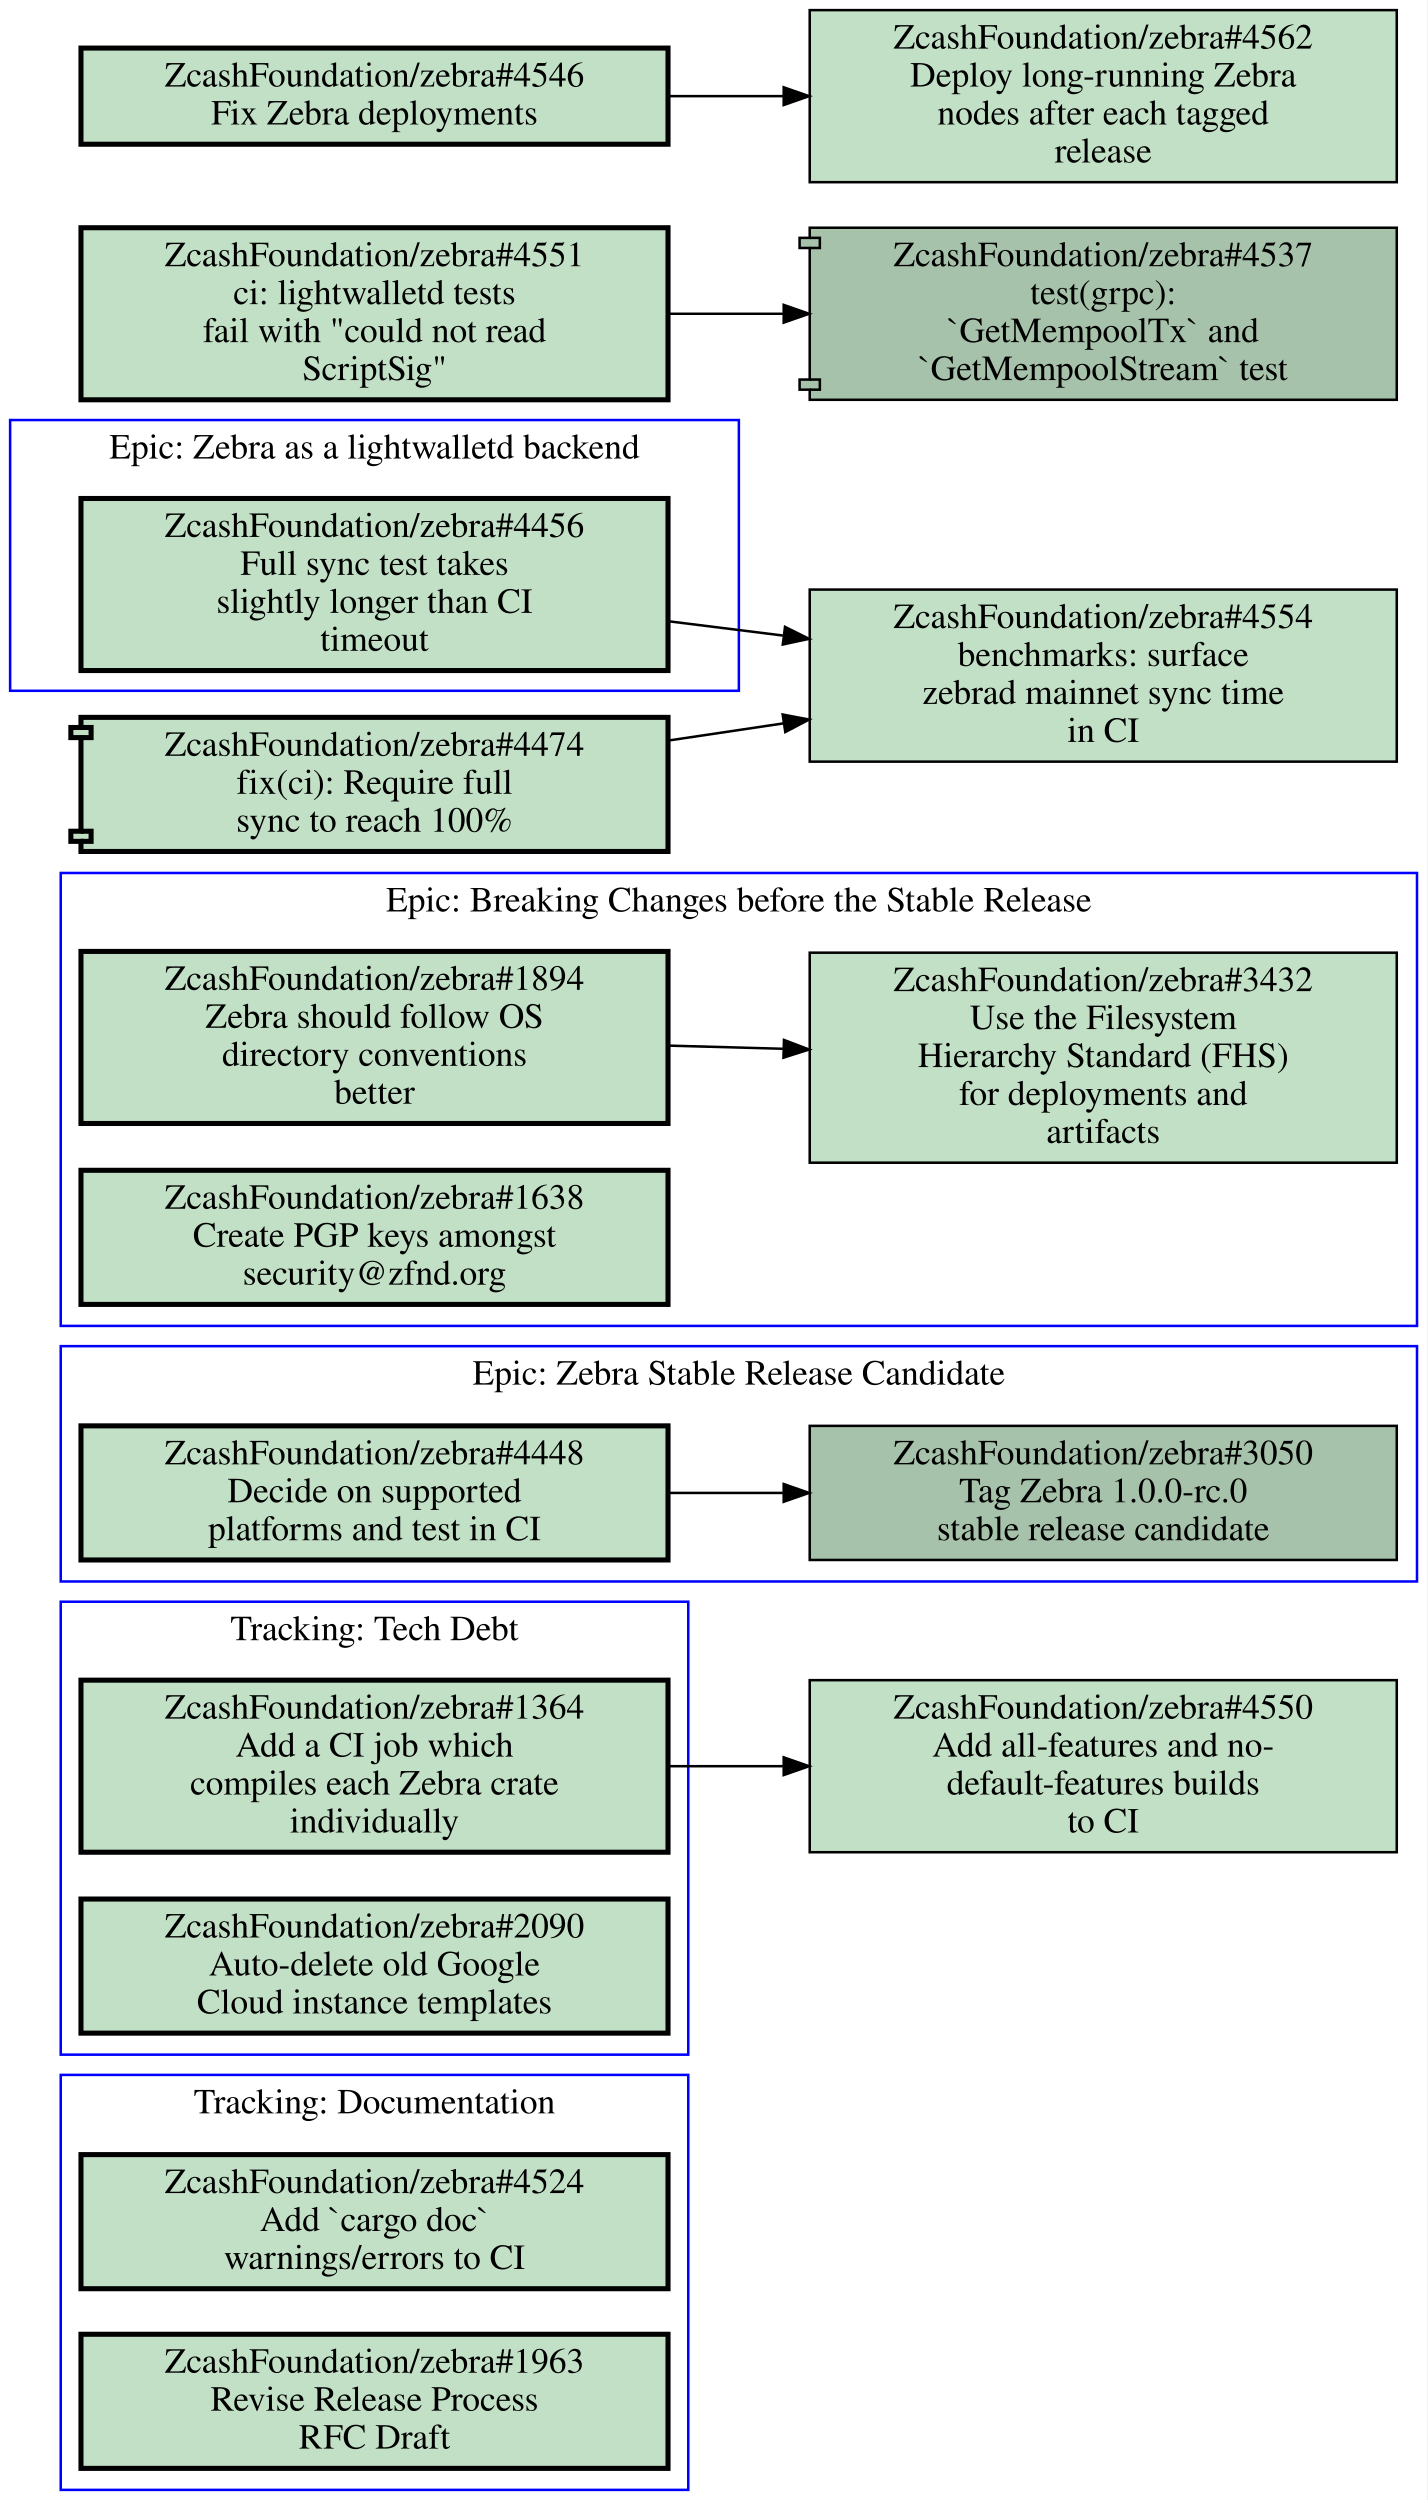
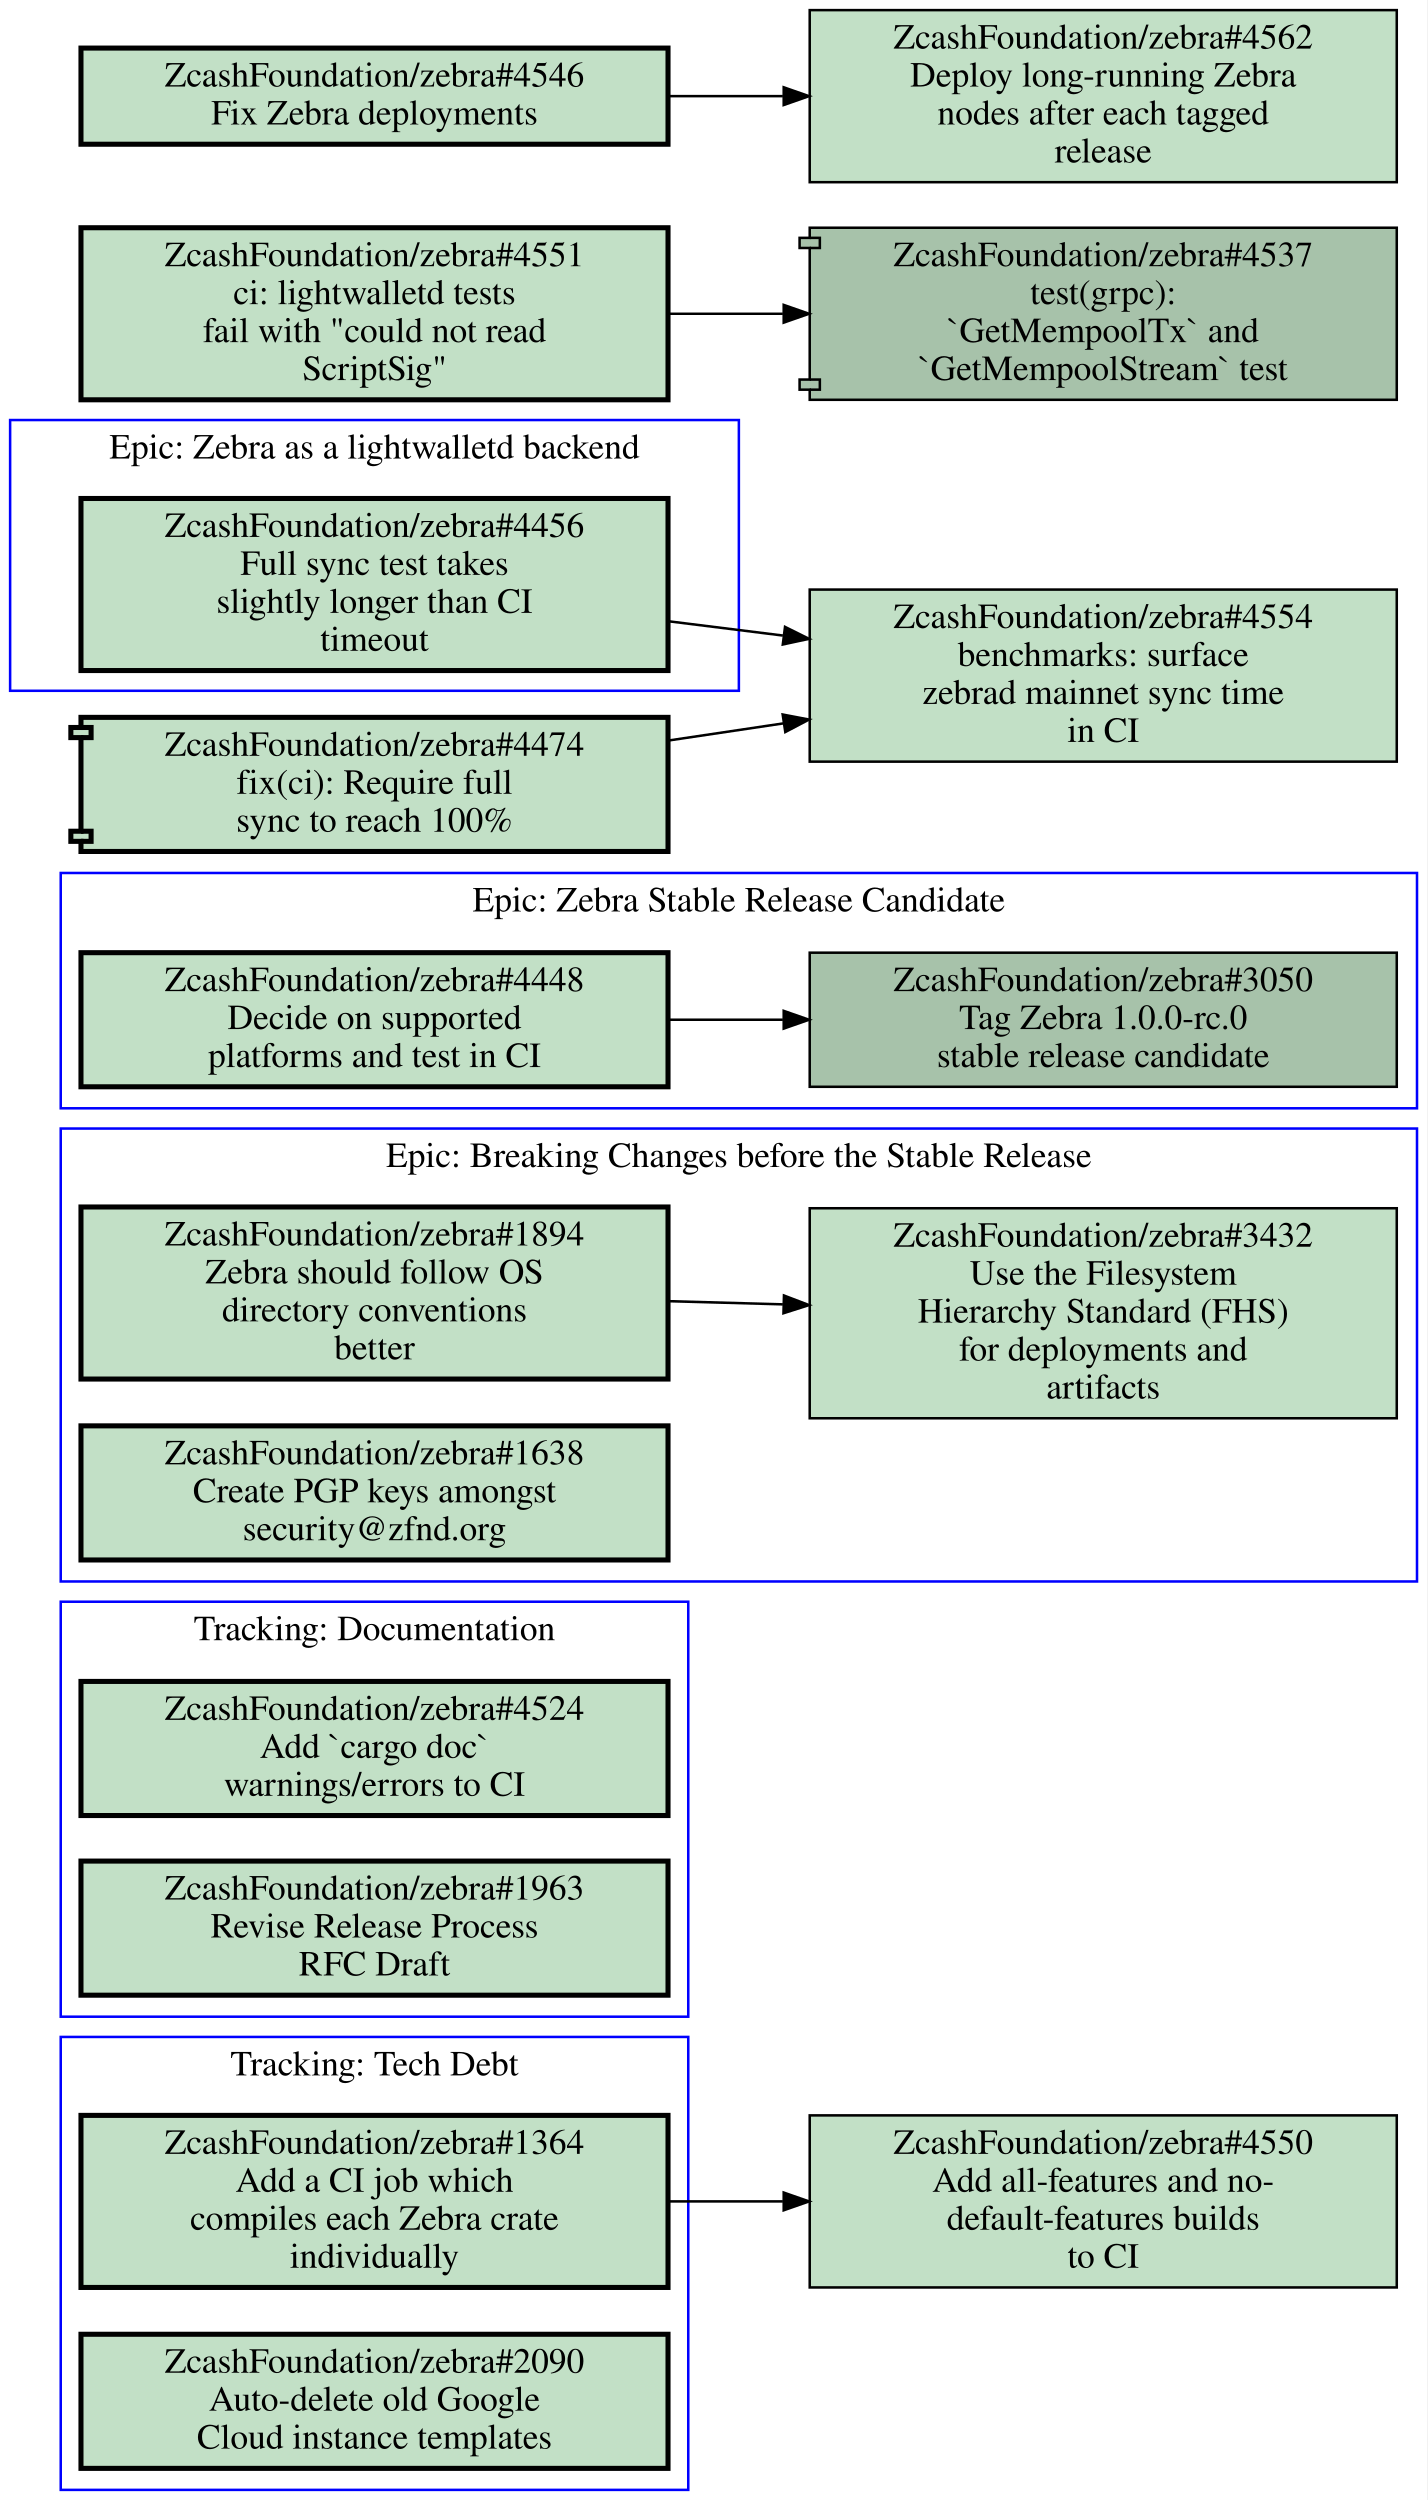
<svg xmlns="http://www.w3.org/2000/svg" xmlns:xlink="http://www.w3.org/1999/xlink" width="564pt" height="988pt" viewBox="0.00 0.00 564.00 988.00">
  <g id="graph0" class="graph" transform="scale(1 1) rotate(0) translate(4 984)">
    <polygon fill="#ffffff" stroke="transparent" points="-4,4 -4,-984 560,-984 560,4 -4,4" />
    <g id="clust1" class="cluster">
-       <polygon fill="none" stroke="#0000ff" points="20,-359 20,-452 556,-452 556,-359 20,-359" />
-       <text text-anchor="middle" x="288" y="-436.8" font-family="Times,serif" font-size="14.00" fill="#000000">Epic: Zebra Stable Release Candidate</text>
+       <polygon fill="none" stroke="#0000ff" points="20,-359 20,-538 556,-538 556,-359 20,-359" />
+       <text text-anchor="middle" x="288" y="-522.8" font-family="Times,serif" font-size="14.00" fill="#000000">Epic: Breaking Changes before the Stable Release</text>
    </g>
    <g id="clust2" class="cluster">
-       <polygon fill="none" stroke="#0000ff" points="20,0 20,-164 268,-164 268,0 20,0" />
-       <text text-anchor="middle" x="144" y="-148.8" font-family="Times,serif" font-size="14.00" fill="#000000">Tracking: Documentation</text>
+       <polygon fill="none" stroke="#0000ff" points="20,-546 20,-639 556,-639 556,-546 20,-546" />
+       <text text-anchor="middle" x="288" y="-623.8" font-family="Times,serif" font-size="14.00" fill="#000000">Epic: Zebra Stable Release Candidate</text>
    </g>
    <g id="clust3" class="cluster">
-       <polygon fill="none" stroke="#0000ff" points="20,-172 20,-351 268,-351 268,-172 20,-172" />
-       <text text-anchor="middle" x="144" y="-335.8" font-family="Times,serif" font-size="14.00" fill="#000000">Tracking: Tech Debt</text>
+       <polygon fill="none" stroke="#0000ff" points="20,0 20,-179 268,-179 268,0 20,0" />
+       <text text-anchor="middle" x="144" y="-163.8" font-family="Times,serif" font-size="14.00" fill="#000000">Tracking: Tech Debt</text>
    </g>
    <g id="clust4" class="cluster">
-       <polygon fill="none" stroke="#0000ff" points="20,-460 20,-639 556,-639 556,-460 20,-460" />
-       <text text-anchor="middle" x="288" y="-623.8" font-family="Times,serif" font-size="14.00" fill="#000000">Epic: Breaking Changes before the Stable Release</text>
+       <polygon fill="none" stroke="#0000ff" points="20,-187 20,-351 268,-351 268,-187 20,-187" />
+       <text text-anchor="middle" x="144" y="-335.8" font-family="Times,serif" font-size="14.00" fill="#000000">Tracking: Documentation</text>
    </g>
    <g id="clust5" class="cluster">
      <polygon fill="none" stroke="#0000ff" points="0,-711 0,-818 288,-818 288,-711 0,-711" />
      <text text-anchor="middle" x="144" y="-802.8" font-family="Times,serif" font-size="14.00" fill="#000000">Epic: Zebra as a lightwalletd backend</text>
    </g>
    <g id="node1" class="node open">
      <g id="a_node1">
-         <a xlink:href="https://github.com/ZcashFoundation/zebra/issues/3050" xlink:title="ZcashFoundation/zebra#3050&#10;Tag Zebra 1.0.0-rc.0&#10;stable release candidate" target="_blank">
-           <polygon fill="#a7c2aa" stroke="#000000" points="548,-420.5 316,-420.5 316,-367.5 548,-367.5 548,-420.5" />
-           <text text-anchor="middle" x="432" y="-405.3" font-family="Times,serif" font-size="14.00" fill="#000000">ZcashFoundation/zebra#3050</text>
-           <text text-anchor="middle" x="432" y="-390.3" font-family="Times,serif" font-size="14.00" fill="#000000">Tag Zebra 1.0.0-rc.0</text>
-           <text text-anchor="middle" x="432" y="-375.3" font-family="Times,serif" font-size="14.00" fill="#000000">stable release candidate</text>
+         <a xlink:href="https://github.com/ZcashFoundation/zebra/issues/1894" xlink:title="ZcashFoundation/zebra#1894&#10;Zebra should follow OS&#10;directory conventions&#10;better" target="_blank">
+           <polygon fill="#c2e0c6" stroke="#000000" stroke-width="2" points="260,-507 28,-507 28,-439 260,-439 260,-507" />
+           <text text-anchor="middle" x="144" y="-491.8" font-family="Times,serif" font-size="14.00" fill="#000000">ZcashFoundation/zebra#1894</text>
+           <text text-anchor="middle" x="144" y="-476.8" font-family="Times,serif" font-size="14.00" fill="#000000">Zebra should follow OS</text>
+           <text text-anchor="middle" x="144" y="-461.8" font-family="Times,serif" font-size="14.00" fill="#000000">directory conventions</text>
+           <text text-anchor="middle" x="144" y="-446.8" font-family="Times,serif" font-size="14.00" fill="#000000">better</text>
        </a>
      </g>
    </g>
    <g id="node2" class="node open">
      <g id="a_node2">
-         <a xlink:href="https://github.com/ZcashFoundation/zebra/issues/4448" xlink:title="ZcashFoundation/zebra#4448&#10;Decide on supported&#10;platforms and test in CI" target="_blank">
-           <polygon fill="#c2e0c6" stroke="#000000" stroke-width="2" points="260,-420.5 28,-420.5 28,-367.5 260,-367.5 260,-420.5" />
-           <text text-anchor="middle" x="144" y="-405.3" font-family="Times,serif" font-size="14.00" fill="#000000">ZcashFoundation/zebra#4448</text>
-           <text text-anchor="middle" x="144" y="-390.3" font-family="Times,serif" font-size="14.00" fill="#000000">Decide on supported</text>
-           <text text-anchor="middle" x="144" y="-375.3" font-family="Times,serif" font-size="14.00" fill="#000000">platforms and test in CI</text>
+         <a xlink:href="https://github.com/ZcashFoundation/zebra/issues/3432" xlink:title="ZcashFoundation/zebra#3432&#10;Use the Filesystem&#10;Hierarchy Standard (FHS)&#10;for deployments and&#10;artifacts" target="_blank">
+           <polygon fill="#c2e0c6" stroke="#000000" points="548,-506.5 316,-506.5 316,-423.5 548,-423.5 548,-506.5" />
+           <text text-anchor="middle" x="432" y="-491.3" font-family="Times,serif" font-size="14.00" fill="#000000">ZcashFoundation/zebra#3432</text>
+           <text text-anchor="middle" x="432" y="-476.3" font-family="Times,serif" font-size="14.00" fill="#000000">Use the Filesystem</text>
+           <text text-anchor="middle" x="432" y="-461.3" font-family="Times,serif" font-size="14.00" fill="#000000">Hierarchy Standard (FHS)</text>
+           <text text-anchor="middle" x="432" y="-446.3" font-family="Times,serif" font-size="14.00" fill="#000000">for deployments and</text>
+           <text text-anchor="middle" x="432" y="-431.3" font-family="Times,serif" font-size="14.00" fill="#000000">artifacts</text>
        </a>
      </g>
    </g>
    <g id="edge1" class="edge">
-       <path fill="none" stroke="#000000" d="M260.31,-394C275.15,-394 290.4,-394 305.39,-394" />
-       <polygon fill="#000000" stroke="#000000" points="305.72,-397.5 315.72,-394 305.72,-390.5 305.72,-397.5" />
+       <path fill="none" stroke="#000000" d="M260.31,-469.77C275.15,-469.36 290.4,-468.93 305.39,-468.52" />
+       <polygon fill="#000000" stroke="#000000" points="305.822,-472.009 315.72,-468.23 305.626,-465.012 305.822,-472.009" />
    </g>
    <g id="node3" class="node open">
      <g id="a_node3">
-         <a xlink:href="https://github.com/ZcashFoundation/zebra/issues/4524" xlink:title="ZcashFoundation/zebra#4524&#10;Add `cargo doc`&#10;warnings/errors to CI" target="_blank">
-           <polygon fill="#c2e0c6" stroke="#000000" stroke-width="2" points="260,-132.5 28,-132.5 28,-79.5 260,-79.5 260,-132.5" />
-           <text text-anchor="middle" x="144" y="-117.3" font-family="Times,serif" font-size="14.00" fill="#000000">ZcashFoundation/zebra#4524</text>
-           <text text-anchor="middle" x="144" y="-102.3" font-family="Times,serif" font-size="14.00" fill="#000000">Add `cargo doc`</text>
-           <text text-anchor="middle" x="144" y="-87.3" font-family="Times,serif" font-size="14.00" fill="#000000">warnings/errors to CI</text>
+         <a xlink:href="https://github.com/ZcashFoundation/zebra/issues/1638" xlink:title="ZcashFoundation/zebra#1638&#10;Create PGP keys amongst&#10;security@zfnd.org" target="_blank">
+           <polygon fill="#c2e0c6" stroke="#000000" stroke-width="2" points="260,-420.5 28,-420.5 28,-367.5 260,-367.5 260,-420.5" />
+           <text text-anchor="middle" x="144" y="-405.3" font-family="Times,serif" font-size="14.00" fill="#000000">ZcashFoundation/zebra#1638</text>
+           <text text-anchor="middle" x="144" y="-390.3" font-family="Times,serif" font-size="14.00" fill="#000000">Create PGP keys amongst</text>
+           <text text-anchor="middle" x="144" y="-375.3" font-family="Times,serif" font-size="14.00" fill="#000000">security@zfnd.org</text>
        </a>
      </g>
    </g>
    <g id="node4" class="node open">
      <g id="a_node4">
-         <a xlink:href="https://github.com/ZcashFoundation/zebra/issues/1963" xlink:title="ZcashFoundation/zebra#1963&#10;Revise Release Process&#10;RFC Draft" target="_blank">
-           <polygon fill="#c2e0c6" stroke="#000000" stroke-width="2" points="260,-61.5 28,-61.5 28,-8.5 260,-8.5 260,-61.5" />
-           <text text-anchor="middle" x="144" y="-46.3" font-family="Times,serif" font-size="14.00" fill="#000000">ZcashFoundation/zebra#1963</text>
-           <text text-anchor="middle" x="144" y="-31.3" font-family="Times,serif" font-size="14.00" fill="#000000">Revise Release Process</text>
-           <text text-anchor="middle" x="144" y="-16.3" font-family="Times,serif" font-size="14.00" fill="#000000">RFC Draft</text>
+         <a xlink:href="https://github.com/ZcashFoundation/zebra/issues/3050" xlink:title="ZcashFoundation/zebra#3050&#10;Tag Zebra 1.0.0-rc.0&#10;stable release candidate" target="_blank">
+           <polygon fill="#a7c2aa" stroke="#000000" points="548,-607.5 316,-607.5 316,-554.5 548,-554.5 548,-607.5" />
+           <text text-anchor="middle" x="432" y="-592.3" font-family="Times,serif" font-size="14.00" fill="#000000">ZcashFoundation/zebra#3050</text>
+           <text text-anchor="middle" x="432" y="-577.3" font-family="Times,serif" font-size="14.00" fill="#000000">Tag Zebra 1.0.0-rc.0</text>
+           <text text-anchor="middle" x="432" y="-562.3" font-family="Times,serif" font-size="14.00" fill="#000000">stable release candidate</text>
        </a>
      </g>
    </g>
    <g id="node5" class="node open">
      <g id="a_node5">
+         <a xlink:href="https://github.com/ZcashFoundation/zebra/issues/4448" xlink:title="ZcashFoundation/zebra#4448&#10;Decide on supported&#10;platforms and test in CI" target="_blank">
+           <polygon fill="#c2e0c6" stroke="#000000" stroke-width="2" points="260,-607.5 28,-607.5 28,-554.5 260,-554.5 260,-607.5" />
+           <text text-anchor="middle" x="144" y="-592.3" font-family="Times,serif" font-size="14.00" fill="#000000">ZcashFoundation/zebra#4448</text>
+           <text text-anchor="middle" x="144" y="-577.3" font-family="Times,serif" font-size="14.00" fill="#000000">Decide on supported</text>
+           <text text-anchor="middle" x="144" y="-562.3" font-family="Times,serif" font-size="14.00" fill="#000000">platforms and test in CI</text>
+         </a>
+       </g>
+     </g>
+     <g id="edge2" class="edge">
+       <path fill="none" stroke="#000000" d="M260.31,-581C275.15,-581 290.4,-581 305.39,-581" />
+       <polygon fill="#000000" stroke="#000000" points="305.72,-584.5 315.72,-581 305.72,-577.5 305.72,-584.5" />
+     </g>
+     <g id="node6" class="node open">
+       <g id="a_node6">
        <a xlink:href="https://github.com/ZcashFoundation/zebra/issues/1364" xlink:title="ZcashFoundation/zebra#1364&#10;Add a CI job which&#10;compiles each Zebra crate&#10;individually" target="_blank">
-           <polygon fill="#c2e0c6" stroke="#000000" stroke-width="2" points="260,-320 28,-320 28,-252 260,-252 260,-320" />
-           <text text-anchor="middle" x="144" y="-304.8" font-family="Times,serif" font-size="14.00" fill="#000000">ZcashFoundation/zebra#1364</text>
-           <text text-anchor="middle" x="144" y="-289.8" font-family="Times,serif" font-size="14.00" fill="#000000">Add a CI job which</text>
-           <text text-anchor="middle" x="144" y="-274.8" font-family="Times,serif" font-size="14.00" fill="#000000">compiles each Zebra crate</text>
-           <text text-anchor="middle" x="144" y="-259.8" font-family="Times,serif" font-size="14.00" fill="#000000">individually</text>
+           <polygon fill="#c2e0c6" stroke="#000000" stroke-width="2" points="260,-148 28,-148 28,-80 260,-80 260,-148" />
+           <text text-anchor="middle" x="144" y="-132.8" font-family="Times,serif" font-size="14.00" fill="#000000">ZcashFoundation/zebra#1364</text>
+           <text text-anchor="middle" x="144" y="-117.8" font-family="Times,serif" font-size="14.00" fill="#000000">Add a CI job which</text>
+           <text text-anchor="middle" x="144" y="-102.8" font-family="Times,serif" font-size="14.00" fill="#000000">compiles each Zebra crate</text>
+           <text text-anchor="middle" x="144" y="-87.8" font-family="Times,serif" font-size="14.00" fill="#000000">individually</text>
        </a>
      </g>
    </g>
    <g id="node11" class="node open">
      <g id="a_node11">
        <a xlink:href="https://github.com/ZcashFoundation/zebra/issues/4550" xlink:title="ZcashFoundation/zebra#4550&#10;Add all-features and no-&#10;default-features builds&#10;to CI" target="_blank">
-           <polygon fill="#c2e0c6" stroke="#000000" points="548,-320 316,-320 316,-252 548,-252 548,-320" />
-           <text text-anchor="middle" x="432" y="-304.8" font-family="Times,serif" font-size="14.00" fill="#000000">ZcashFoundation/zebra#4550</text>
-           <text text-anchor="middle" x="432" y="-289.8" font-family="Times,serif" font-size="14.00" fill="#000000">Add all-features and no-</text>
-           <text text-anchor="middle" x="432" y="-274.8" font-family="Times,serif" font-size="14.00" fill="#000000">default-features builds</text>
-           <text text-anchor="middle" x="432" y="-259.8" font-family="Times,serif" font-size="14.00" fill="#000000">to CI</text>
+           <polygon fill="#c2e0c6" stroke="#000000" points="548,-148 316,-148 316,-80 548,-80 548,-148" />
+           <text text-anchor="middle" x="432" y="-132.8" font-family="Times,serif" font-size="14.00" fill="#000000">ZcashFoundation/zebra#4550</text>
+           <text text-anchor="middle" x="432" y="-117.8" font-family="Times,serif" font-size="14.00" fill="#000000">Add all-features and no-</text>
+           <text text-anchor="middle" x="432" y="-102.8" font-family="Times,serif" font-size="14.00" fill="#000000">default-features builds</text>
+           <text text-anchor="middle" x="432" y="-87.8" font-family="Times,serif" font-size="14.00" fill="#000000">to CI</text>
        </a>
      </g>
    </g>
    <g id="edge3" class="edge">
-       <path fill="none" stroke="#000000" d="M260.31,-286C275.15,-286 290.4,-286 305.39,-286" />
-       <polygon fill="#000000" stroke="#000000" points="305.72,-289.5 315.72,-286 305.72,-282.5 305.72,-289.5" />
-     </g>
-     <g id="node6" class="node open">
-       <g id="a_node6">
-         <a xlink:href="https://github.com/ZcashFoundation/zebra/issues/2090" xlink:title="ZcashFoundation/zebra#2090&#10;Auto-delete old Google&#10;Cloud instance templates" target="_blank">
-           <polygon fill="#c2e0c6" stroke="#000000" stroke-width="2" points="260,-233.5 28,-233.5 28,-180.5 260,-180.5 260,-233.5" />
-           <text text-anchor="middle" x="144" y="-218.3" font-family="Times,serif" font-size="14.00" fill="#000000">ZcashFoundation/zebra#2090</text>
-           <text text-anchor="middle" x="144" y="-203.3" font-family="Times,serif" font-size="14.00" fill="#000000">Auto-delete old Google</text>
-           <text text-anchor="middle" x="144" y="-188.3" font-family="Times,serif" font-size="14.00" fill="#000000">Cloud instance templates</text>
-         </a>
-       </g>
+       <path fill="none" stroke="#000000" d="M260.31,-114C275.15,-114 290.4,-114 305.39,-114" />
+       <polygon fill="#000000" stroke="#000000" points="305.72,-117.5 315.72,-114 305.72,-110.5 305.72,-117.5" />
    </g>
    <g id="node7" class="node open">
      <g id="a_node7">
-         <a xlink:href="https://github.com/ZcashFoundation/zebra/issues/1894" xlink:title="ZcashFoundation/zebra#1894&#10;Zebra should follow OS&#10;directory conventions&#10;better" target="_blank">
-           <polygon fill="#c2e0c6" stroke="#000000" stroke-width="2" points="260,-608 28,-608 28,-540 260,-540 260,-608" />
-           <text text-anchor="middle" x="144" y="-592.8" font-family="Times,serif" font-size="14.00" fill="#000000">ZcashFoundation/zebra#1894</text>
-           <text text-anchor="middle" x="144" y="-577.8" font-family="Times,serif" font-size="14.00" fill="#000000">Zebra should follow OS</text>
-           <text text-anchor="middle" x="144" y="-562.8" font-family="Times,serif" font-size="14.00" fill="#000000">directory conventions</text>
-           <text text-anchor="middle" x="144" y="-547.8" font-family="Times,serif" font-size="14.00" fill="#000000">better</text>
+         <a xlink:href="https://github.com/ZcashFoundation/zebra/issues/2090" xlink:title="ZcashFoundation/zebra#2090&#10;Auto-delete old Google&#10;Cloud instance templates" target="_blank">
+           <polygon fill="#c2e0c6" stroke="#000000" stroke-width="2" points="260,-61.5 28,-61.5 28,-8.5 260,-8.5 260,-61.5" />
+           <text text-anchor="middle" x="144" y="-46.3" font-family="Times,serif" font-size="14.00" fill="#000000">ZcashFoundation/zebra#2090</text>
+           <text text-anchor="middle" x="144" y="-31.3" font-family="Times,serif" font-size="14.00" fill="#000000">Auto-delete old Google</text>
+           <text text-anchor="middle" x="144" y="-16.3" font-family="Times,serif" font-size="14.00" fill="#000000">Cloud instance templates</text>
        </a>
      </g>
    </g>
    <g id="node8" class="node open">
      <g id="a_node8">
-         <a xlink:href="https://github.com/ZcashFoundation/zebra/issues/3432" xlink:title="ZcashFoundation/zebra#3432&#10;Use the Filesystem&#10;Hierarchy Standard (FHS)&#10;for deployments and&#10;artifacts" target="_blank">
-           <polygon fill="#c2e0c6" stroke="#000000" points="548,-607.5 316,-607.5 316,-524.5 548,-524.5 548,-607.5" />
-           <text text-anchor="middle" x="432" y="-592.3" font-family="Times,serif" font-size="14.00" fill="#000000">ZcashFoundation/zebra#3432</text>
-           <text text-anchor="middle" x="432" y="-577.3" font-family="Times,serif" font-size="14.00" fill="#000000">Use the Filesystem</text>
-           <text text-anchor="middle" x="432" y="-562.3" font-family="Times,serif" font-size="14.00" fill="#000000">Hierarchy Standard (FHS)</text>
-           <text text-anchor="middle" x="432" y="-547.3" font-family="Times,serif" font-size="14.00" fill="#000000">for deployments and</text>
-           <text text-anchor="middle" x="432" y="-532.3" font-family="Times,serif" font-size="14.00" fill="#000000">artifacts</text>
-         </a>
-       </g>
-     </g>
-     <g id="edge2" class="edge">
-       <path fill="none" stroke="#000000" d="M260.31,-570.77C275.15,-570.36 290.4,-569.93 305.39,-569.52" />
-       <polygon fill="#000000" stroke="#000000" points="305.822,-573.009 315.72,-569.23 305.626,-566.012 305.822,-573.009" />
+         <a xlink:href="https://github.com/ZcashFoundation/zebra/issues/4524" xlink:title="ZcashFoundation/zebra#4524&#10;Add `cargo doc`&#10;warnings/errors to CI" target="_blank">
+           <polygon fill="#c2e0c6" stroke="#000000" stroke-width="2" points="260,-319.5 28,-319.5 28,-266.5 260,-266.5 260,-319.5" />
+           <text text-anchor="middle" x="144" y="-304.3" font-family="Times,serif" font-size="14.00" fill="#000000">ZcashFoundation/zebra#4524</text>
+           <text text-anchor="middle" x="144" y="-289.3" font-family="Times,serif" font-size="14.00" fill="#000000">Add `cargo doc`</text>
+           <text text-anchor="middle" x="144" y="-274.3" font-family="Times,serif" font-size="14.00" fill="#000000">warnings/errors to CI</text>
+         </a>
+       </g>
    </g>
    <g id="node9" class="node open">
      <g id="a_node9">
-         <a xlink:href="https://github.com/ZcashFoundation/zebra/issues/1638" xlink:title="ZcashFoundation/zebra#1638&#10;Create PGP keys amongst&#10;security@zfnd.org" target="_blank">
-           <polygon fill="#c2e0c6" stroke="#000000" stroke-width="2" points="260,-521.5 28,-521.5 28,-468.5 260,-468.5 260,-521.5" />
-           <text text-anchor="middle" x="144" y="-506.3" font-family="Times,serif" font-size="14.00" fill="#000000">ZcashFoundation/zebra#1638</text>
-           <text text-anchor="middle" x="144" y="-491.3" font-family="Times,serif" font-size="14.00" fill="#000000">Create PGP keys amongst</text>
-           <text text-anchor="middle" x="144" y="-476.3" font-family="Times,serif" font-size="14.00" fill="#000000">security@zfnd.org</text>
+         <a xlink:href="https://github.com/ZcashFoundation/zebra/issues/1963" xlink:title="ZcashFoundation/zebra#1963&#10;Revise Release Process&#10;RFC Draft" target="_blank">
+           <polygon fill="#c2e0c6" stroke="#000000" stroke-width="2" points="260,-248.5 28,-248.5 28,-195.5 260,-195.5 260,-248.5" />
+           <text text-anchor="middle" x="144" y="-233.3" font-family="Times,serif" font-size="14.00" fill="#000000">ZcashFoundation/zebra#1963</text>
+           <text text-anchor="middle" x="144" y="-218.3" font-family="Times,serif" font-size="14.00" fill="#000000">Revise Release Process</text>
+           <text text-anchor="middle" x="144" y="-203.3" font-family="Times,serif" font-size="14.00" fill="#000000">RFC Draft</text>
        </a>
      </g>
    </g>
    <g id="node10" class="node open">
      <g id="a_node10">
        <a xlink:href="https://github.com/ZcashFoundation/zebra/issues/4456" xlink:title="ZcashFoundation/zebra#4456&#10;Full sync test takes&#10;slightly longer than CI&#10;timeout" target="_blank">
          <polygon fill="#c2e0c6" stroke="#000000" stroke-width="2" points="260,-787 28,-787 28,-719 260,-719 260,-787" />
          <text text-anchor="middle" x="144" y="-771.8" font-family="Times,serif" font-size="14.00" fill="#000000">ZcashFoundation/zebra#4456</text>
          <text text-anchor="middle" x="144" y="-756.8" font-family="Times,serif" font-size="14.00" fill="#000000">Full sync test takes</text>
          <text text-anchor="middle" x="144" y="-741.8" font-family="Times,serif" font-size="14.00" fill="#000000">slightly longer than CI</text>
          <text text-anchor="middle" x="144" y="-726.8" font-family="Times,serif" font-size="14.00" fill="#000000">timeout</text>
        </a>
      </g>
    </g>
    <g id="node12" class="node open">
      <g id="a_node12">
        <a xlink:href="https://github.com/ZcashFoundation/zebra/issues/4554" xlink:title="ZcashFoundation/zebra#4554&#10;benchmarks: surface&#10;zebrad mainnet sync time&#10;in CI" target="_blank">
          <polygon fill="#c2e0c6" stroke="#000000" points="548,-751 316,-751 316,-683 548,-683 548,-751" />
          <text text-anchor="middle" x="432" y="-735.8" font-family="Times,serif" font-size="14.00" fill="#000000">ZcashFoundation/zebra#4554</text>
          <text text-anchor="middle" x="432" y="-720.8" font-family="Times,serif" font-size="14.00" fill="#000000">benchmarks: surface</text>
          <text text-anchor="middle" x="432" y="-705.8" font-family="Times,serif" font-size="14.00" fill="#000000">zebrad mainnet sync time</text>
          <text text-anchor="middle" x="432" y="-690.8" font-family="Times,serif" font-size="14.00" fill="#000000">in CI</text>
        </a>
      </g>
    </g>
    <g id="edge4" class="edge">
      <path fill="none" stroke="#000000" d="M260.31,-738.46C275.15,-736.61 290.4,-734.7 305.39,-732.83" />
      <polygon fill="#000000" stroke="#000000" points="306.235,-736.251 315.72,-731.53 305.361,-729.306 306.235,-736.251" />
    </g>
    <g id="node13" class="node open">
      <g id="a_node13">
        <a xlink:href="https://github.com/ZcashFoundation/zebra/pull/4474" xlink:title="ZcashFoundation/zebra#4474&#10;fix(ci): Require full&#10;sync to reach 100%" target="_blank">
          <polygon fill="#c2e0c6" stroke="#000000" stroke-width="2" points="260,-700.5 28,-700.5 28,-696.5 24,-696.5 24,-692.5 28,-692.5 28,-655.5 24,-655.5 24,-651.5 28,-651.5 28,-647.5 260,-647.5 260,-700.5" />
          <polyline fill="none" stroke="#000000" stroke-width="2" points="28,-696.5 32,-696.5 32,-692.5 28,-692.5 " />
          <polyline fill="none" stroke="#000000" stroke-width="2" points="28,-655.5 32,-655.5 32,-651.5 28,-651.5 " />
          <text text-anchor="middle" x="144" y="-685.3" font-family="Times,serif" font-size="14.00" fill="#000000">ZcashFoundation/zebra#4474</text>
          <text text-anchor="middle" x="144" y="-670.3" font-family="Times,serif" font-size="14.00" fill="#000000">fix(ci): Require full</text>
          <text text-anchor="middle" x="144" y="-655.3" font-family="Times,serif" font-size="14.00" fill="#000000">sync to reach 100%</text>
        </a>
      </g>
    </g>
    <g id="edge5" class="edge">
      <path fill="none" stroke="#000000" d="M260.31,-691.37C275.29,-693.6 290.69,-695.9 305.83,-698.16" />
      <polygon fill="#000000" stroke="#000000" points="305.312,-701.621 315.72,-699.64 306.348,-694.698 305.312,-701.621" />
    </g>
    <g id="node14" class="node open">
      <g id="a_node14">
        <a xlink:href="https://github.com/ZcashFoundation/zebra/issues/4551" xlink:title="ZcashFoundation/zebra#4551&#10;ci: lightwalletd tests&#10;fail with &quot;could not read&#10;ScriptSig&quot;" target="_blank">
          <polygon fill="#c2e0c6" stroke="#000000" stroke-width="2" points="260,-894 28,-894 28,-826 260,-826 260,-894" />
          <text text-anchor="middle" x="144" y="-878.8" font-family="Times,serif" font-size="14.00" fill="#000000">ZcashFoundation/zebra#4551</text>
          <text text-anchor="middle" x="144" y="-863.8" font-family="Times,serif" font-size="14.00" fill="#000000">ci: lightwalletd tests</text>
          <text text-anchor="middle" x="144" y="-848.8" font-family="Times,serif" font-size="14.00" fill="#000000">fail with "could not read</text>
          <text text-anchor="middle" x="144" y="-833.8" font-family="Times,serif" font-size="14.00" fill="#000000">ScriptSig"</text>
        </a>
      </g>
    </g>
    <g id="node15" class="node open">
      <g id="a_node15">
        <a xlink:href="https://github.com/ZcashFoundation/zebra/pull/4537" xlink:title="ZcashFoundation/zebra#4537&#10;test(grpc):&#10;`GetMempoolTx` and&#10;`GetMempoolStream` test" target="_blank">
          <polygon fill="#a7c2aa" stroke="#000000" points="548,-894 316,-894 316,-890 312,-890 312,-886 316,-886 316,-834 312,-834 312,-830 316,-830 316,-826 548,-826 548,-894" />
          <polyline fill="none" stroke="#000000" points="316,-890 320,-890 320,-886 316,-886 " />
          <polyline fill="none" stroke="#000000" points="316,-834 320,-834 320,-830 316,-830 " />
          <text text-anchor="middle" x="432" y="-878.8" font-family="Times,serif" font-size="14.00" fill="#000000">ZcashFoundation/zebra#4537</text>
          <text text-anchor="middle" x="432" y="-863.8" font-family="Times,serif" font-size="14.00" fill="#000000">test(grpc):</text>
          <text text-anchor="middle" x="432" y="-848.8" font-family="Times,serif" font-size="14.00" fill="#000000">`GetMempoolTx` and</text>
          <text text-anchor="middle" x="432" y="-833.8" font-family="Times,serif" font-size="14.00" fill="#000000">`GetMempoolStream` test</text>
        </a>
      </g>
    </g>
    <g id="edge6" class="edge">
      <path fill="none" stroke="#000000" d="M260.31,-860C275.15,-860 290.4,-860 305.39,-860" />
      <polygon fill="#000000" stroke="#000000" points="305.72,-863.5 315.72,-860 305.72,-856.5 305.72,-863.5" />
    </g>
    <g id="node16" class="node open">
      <g id="a_node16">
        <a xlink:href="https://github.com/ZcashFoundation/zebra/issues/4546" xlink:title="ZcashFoundation/zebra#4546&#10;Fix Zebra deployments" target="_blank">
          <polygon fill="#c2e0c6" stroke="#000000" stroke-width="2" points="260,-965 28,-965 28,-927 260,-927 260,-965" />
          <text text-anchor="middle" x="144" y="-949.8" font-family="Times,serif" font-size="14.00" fill="#000000">ZcashFoundation/zebra#4546</text>
          <text text-anchor="middle" x="144" y="-934.8" font-family="Times,serif" font-size="14.00" fill="#000000">Fix Zebra deployments</text>
        </a>
      </g>
    </g>
    <g id="node17" class="node open">
      <g id="a_node17">
        <a xlink:href="https://github.com/ZcashFoundation/zebra/issues/4562" xlink:title="ZcashFoundation/zebra#4562&#10;Deploy long-running Zebra&#10;nodes after each tagged&#10;release" target="_blank">
          <polygon fill="#c2e0c6" stroke="#000000" points="548,-980 316,-980 316,-912 548,-912 548,-980" />
          <text text-anchor="middle" x="432" y="-964.8" font-family="Times,serif" font-size="14.00" fill="#000000">ZcashFoundation/zebra#4562</text>
          <text text-anchor="middle" x="432" y="-949.8" font-family="Times,serif" font-size="14.00" fill="#000000">Deploy long-running Zebra</text>
          <text text-anchor="middle" x="432" y="-934.8" font-family="Times,serif" font-size="14.00" fill="#000000">nodes after each tagged</text>
          <text text-anchor="middle" x="432" y="-919.8" font-family="Times,serif" font-size="14.00" fill="#000000">release</text>
        </a>
      </g>
    </g>
    <g id="edge7" class="edge">
      <path fill="none" stroke="#000000" d="M260.31,-946C275.15,-946 290.4,-946 305.39,-946" />
      <polygon fill="#000000" stroke="#000000" points="305.72,-949.5 315.72,-946 305.72,-942.5 305.72,-949.5" />
    </g>
  </g>
</svg>
